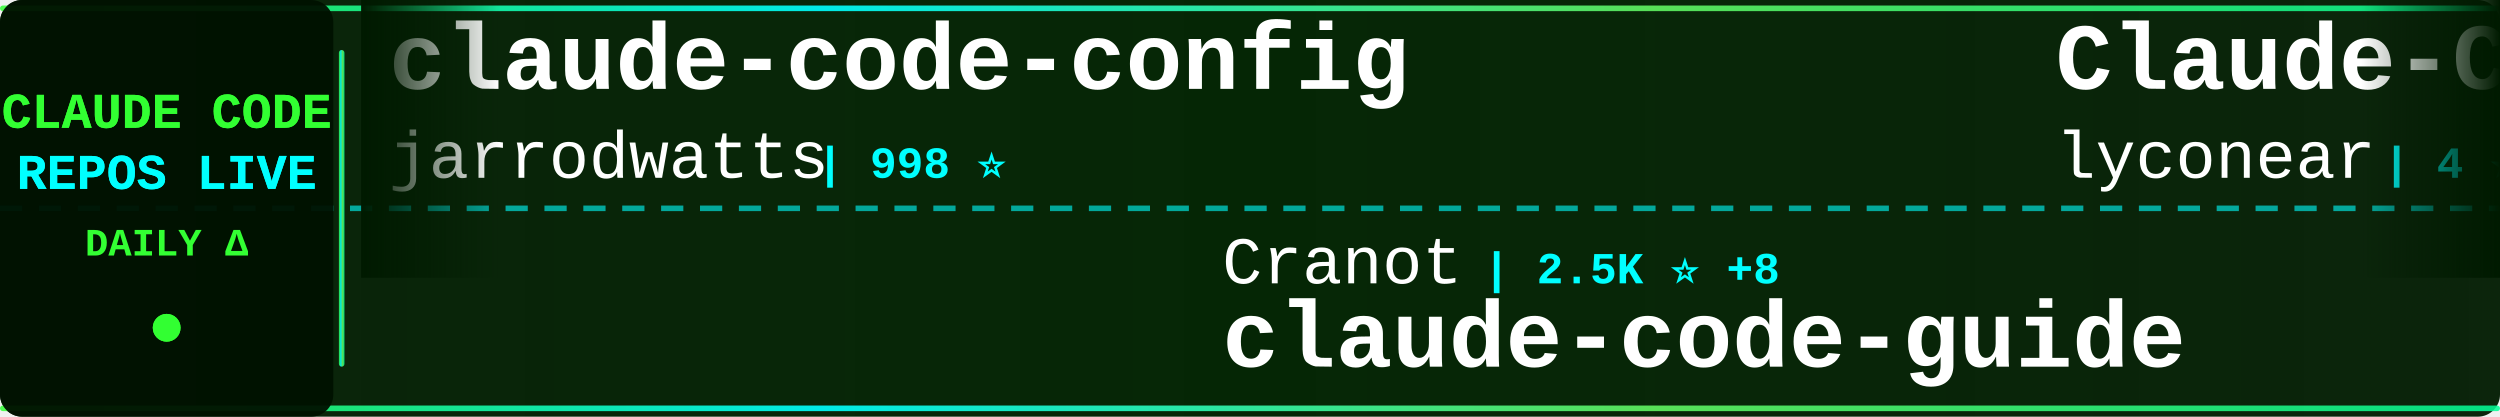
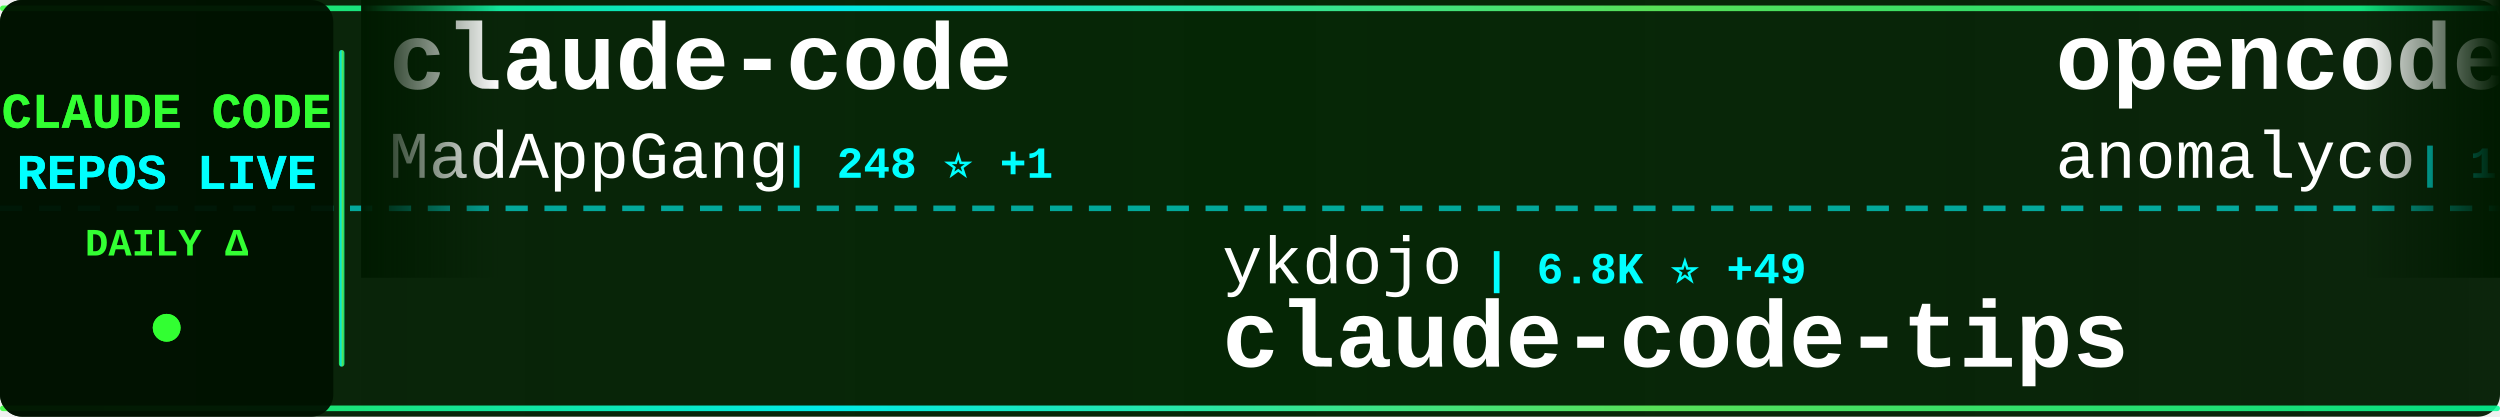
<svg xmlns="http://www.w3.org/2000/svg" width="900" height="150">
  <defs>
    <linearGradient id="tickerBg" x1="0%" y1="0%" x2="100%" y2="0%">
      <stop offset="0%" style="stop-color:#001a00;stop-opacity:0.95" />
      <stop offset="50%" style="stop-color:#002200;stop-opacity:0.98" />
      <stop offset="100%" style="stop-color:#001a00;stop-opacity:0.95" />
    </linearGradient>
    <linearGradient id="borderGrad" x1="0%" y1="0%" x2="100%" y2="0%">
      <stop offset="0%" style="stop-color:#33ff33;stop-opacity:0.85">
        <animate attributeName="stop-opacity" values="0.85;1;0.85" dur="2s" repeatCount="indefinite" />
      </stop>
      <stop offset="33%" style="stop-color:#00ffff;stop-opacity:0.9">
        <animate attributeName="stop-opacity" values="0.9;1;0.9" dur="2.2s" repeatCount="indefinite" />
      </stop>
      <stop offset="66%" style="stop-color:#66ff66;stop-opacity:0.85">
        <animate attributeName="stop-opacity" values="0.85;1;0.85" dur="1.8s" repeatCount="indefinite" />
      </stop>
      <stop offset="100%" style="stop-color:#00ff99;stop-opacity:0.85">
        <animate attributeName="stop-opacity" values="0.85;1;0.85" dur="2s" repeatCount="indefinite" />
      </stop>
    </linearGradient>
    <filter id="textGlow">
      <feGaussianBlur stdDeviation="0.1" result="coloredBlur" />
      <feMerge>
        <feMergeNode in="coloredBlur" />
        <feMergeNode in="SourceGraphic" />
      </feMerge>
    </filter>
    <filter id="metricGlow">
      <feGaussianBlur stdDeviation="0.2" result="coloredBlur" />
      <feMerge>
        <feMergeNode in="coloredBlur" />
        <feMergeNode in="SourceGraphic" />
      </feMerge>
    </filter>
    <linearGradient id="leftFade" x1="0%" y1="0%" x2="100%" y2="0%">
      <stop offset="0%" style="stop-color:#001a00;stop-opacity:1" />
      <stop offset="100%" style="stop-color:#001a00;stop-opacity:0" />
    </linearGradient>
    <linearGradient id="rightFade" x1="0%" y1="0%" x2="100%" y2="0%">
      <stop offset="0%" style="stop-color:#001a00;stop-opacity:0" />
      <stop offset="100%" style="stop-color:#001a00;stop-opacity:1" />
    </linearGradient>
  </defs>
  <rect width="900" height="150" fill="url(#tickerBg)" rx="8" />
  <rect x="0" y="2" width="900" height="2" fill="url(#borderGrad)" rx="1" />
  <rect x="0" y="146" width="900" height="2" fill="url(#borderGrad)" rx="1" />
  <line x1="0" y1="75" x2="900" y2="75" stroke="#00ffff" stroke-width="2" stroke-dasharray="8 6" opacity="0.6" />
  <rect x="0" y="0" width="120" height="150" fill="#001100" opacity="0.95" rx="8" />
  <text x="60" y="46" font-family="'Courier New', monospace" font-size="18" font-weight="bold" fill="#33ff33" text-anchor="middle" filter="url(#textGlow)">
    CLAUDE CODE
  </text>
  <text x="60" y="68" font-family="'Courier New', monospace" font-size="18" font-weight="bold" fill="#00ffff" text-anchor="middle" filter="url(#textGlow)">
    REPOS LIVE
  </text>
  <text x="60" y="92" font-family="'Courier New', monospace" font-size="14" font-weight="bold" fill="#33ff33" text-anchor="middle">
    DAILY Δ
  </text>
  <circle cx="60" cy="118" r="5" fill="#33ff33" filter="url(#metricGlow)">
    <animate attributeName="r" values="4;6;4" dur="1.5s" repeatCount="indefinite" />
    <animate attributeName="opacity" values="0.6;1;0.6" dur="1.5s" repeatCount="indefinite" />
  </circle>
  <rect x="122" y="18" width="2" height="114" fill="url(#borderGrad)" rx="1" />
  <clipPath id="tickerClip">
    <rect x="130" y="0" width="770" height="150" />
  </clipPath>
  <g clip-path="url(#tickerClip)">
    <g id="tickerItems">
      <animateTransform attributeName="transform" attributeType="XML" type="translate" from="0 0" to="-3000 0" dur="54s" repeatCount="indefinite" />
      <g transform="translate(0, 0)">
-         <text x="140" y="32" font-family="'Courier New', monospace" font-size="34" font-weight="bold" fill="#ffffff">claude-code-config</text>
-         <text x="140" y="64" font-family="'Courier New', monospace" font-size="24" font-weight="normal" fill="#ffffff" opacity="1.0">jarrodwatts</text>
-         <text x="294" y="64" font-family="'Courier New', monospace" font-size="16" font-weight="bold" fill="#00ffff"> | 998 ⭐</text>
+         <text x="140" y="32" font-family="'Courier New', monospace" font-size="34" font-weight="bold" fill="#ffffff">claude-code</text>
+         <text x="140" y="64" font-family="'Courier New', monospace" font-size="24" font-weight="normal" fill="#ffffff" opacity="1.0">MadAppGang</text>
+         <text x="282" y="64" font-family="'Courier New', monospace" font-size="16" font-weight="bold" fill="#00ffff"> | 248 ⭐ +1</text>
      </g>
      <g transform="translate(300, 0)">
-         <text x="140" y="102" font-family="'Courier New', monospace" font-size="24" font-weight="normal" fill="#ffffff" opacity="1.0">Cranot</text>
-         <text x="234" y="102" font-family="'Courier New', monospace" font-size="16" font-weight="bold" fill="#00ffff"> | 2.5K ⭐ +8</text>
-         <text x="140" y="132" font-family="'Courier New', monospace" font-size="34" font-weight="bold" fill="#ffffff">claude-code-guide</text>
+         <text x="140" y="102" font-family="'Courier New', monospace" font-size="24" font-weight="normal" fill="#ffffff" opacity="1.0">ykdojo</text>
+         <text x="234" y="102" font-family="'Courier New', monospace" font-size="16" font-weight="bold" fill="#00ffff"> | 6.8K ⭐ +49</text>
+         <text x="140" y="132" font-family="'Courier New', monospace" font-size="34" font-weight="bold" fill="#ffffff">claude-code-tips</text>
      </g>
      <g transform="translate(600, 0)">
-         <text x="140" y="32" font-family="'Courier New', monospace" font-size="34" font-weight="bold" fill="#ffffff">Claude-Code</text>
-         <text x="140" y="64" font-family="'Courier New', monospace" font-size="24" font-weight="normal" fill="#ffffff" opacity="1.0">lyconear</text>
-         <text x="258" y="64" font-family="'Courier New', monospace" font-size="16" font-weight="bold" fill="#00ffff"> | 4 ⭐</text>
+         <text x="140" y="32" font-family="'Courier New', monospace" font-size="34" font-weight="bold" fill="#ffffff">opencode</text>
+         <text x="140" y="64" font-family="'Courier New', monospace" font-size="24" font-weight="normal" fill="#ffffff" opacity="1.0">anomalyco</text>
+         <text x="270" y="64" font-family="'Courier New', monospace" font-size="16" font-weight="bold" fill="#00ffff"> | 131.1K ⭐ +625</text>
      </g>
      <g transform="translate(900, 0)">
+         <text x="140" y="102" font-family="'Courier New', monospace" font-size="24" font-weight="normal" fill="#ffffff" opacity="1.0">rizethereum</text>
+         <text x="294" y="102" font-family="'Courier New', monospace" font-size="16" font-weight="bold" fill="#00ffff"> | 1.8K ⭐ +1</text>
+         <text x="140" y="132" font-family="'Courier New', monospace" font-size="34" font-weight="bold" fill="#ffffff">claude-code-requirements...</text>
+       </g>
+       <g transform="translate(1200, 0)">
+         <text x="140" y="32" font-family="'Courier New', monospace" font-size="34" font-weight="bold" fill="#ffffff">cc-switch</text>
+         <text x="140" y="64" font-family="'Courier New', monospace" font-size="24" font-weight="normal" fill="#ffffff" opacity="1.0">farion1231</text>
+         <text x="282" y="64" font-family="'Courier New', monospace" font-size="16" font-weight="bold" fill="#00ffff"> | 34.2K ⭐ +557</text>
+       </g>
+       <g transform="translate(1500, 0)">
        <text x="140" y="102" font-family="'Courier New', monospace" font-size="24" font-weight="normal" fill="#ffffff" opacity="1.0">catlog22</text>
        <text x="258" y="102" font-family="'Courier New', monospace" font-size="16" font-weight="bold" fill="#00ffff"> | 1.6K ⭐ +12</text>
        <text x="140" y="132" font-family="'Courier New', monospace" font-size="34" font-weight="bold" fill="#ffffff">Claude-Code-Workflow</text>
      </g>
-       <g transform="translate(1200, 0)">
-         <text x="140" y="32" font-family="'Courier New', monospace" font-size="34" font-weight="bold" fill="#ffffff">claude-code-reverse</text>
-         <text x="140" y="64" font-family="'Courier New', monospace" font-size="24" font-weight="normal" fill="#ffffff" opacity="1.0">Yuyz0112</text>
-         <text x="258" y="64" font-family="'Courier New', monospace" font-size="16" font-weight="bold" fill="#00ffff"> | 2.3K ⭐ +11</text>
-       </g>
-       <g transform="translate(1500, 0)">
-         <text x="140" y="102" font-family="'Courier New', monospace" font-size="24" font-weight="normal" fill="#ffffff" opacity="1.0">shareAI-lab</text>
-         <text x="294" y="102" font-family="'Courier New', monospace" font-size="16" font-weight="bold" fill="#00ffff"> | 39.9K ⭐ +1.1K</text>
-         <text x="140" y="132" font-family="'Courier New', monospace" font-size="34" font-weight="bold" fill="#ffffff">learn-claude-code</text>
-       </g>
      <g transform="translate(1800, 0)">
-         <text x="140" y="32" font-family="'Courier New', monospace" font-size="34" font-weight="bold" fill="#ffffff">claude-code-requirements...</text>
-         <text x="140" y="64" font-family="'Courier New', monospace" font-size="24" font-weight="normal" fill="#ffffff" opacity="1.0">rizethereum</text>
-         <text x="294" y="64" font-family="'Courier New', monospace" font-size="16" font-weight="bold" fill="#00ffff"> | 1.8K ⭐</text>
+         <text x="140" y="32" font-family="'Courier New', monospace" font-size="34" font-weight="bold" fill="#ffffff">claude-code-tresor</text>
+         <text x="140" y="64" font-family="'Courier New', monospace" font-size="24" font-weight="normal" fill="#ffffff" opacity="1.0">alirezarezvani</text>
+         <text x="330" y="64" font-family="'Courier New', monospace" font-size="16" font-weight="bold" fill="#00ffff"> | 648 ⭐ +5</text>
      </g>
      <g transform="translate(2100, 0)">
-         <text x="140" y="102" font-family="'Courier New', monospace" font-size="24" font-weight="normal" fill="#ffffff" opacity="1.0">disler</text>
-         <text x="234" y="102" font-family="'Courier New', monospace" font-size="16" font-weight="bold" fill="#00ffff"> | 554 ⭐ +3</text>
-         <text x="140" y="132" font-family="'Courier New', monospace" font-size="34" font-weight="bold" fill="#ffffff">pi-vs-claude-code</text>
+         <text x="140" y="102" font-family="'Courier New', monospace" font-size="24" font-weight="normal" fill="#ffffff" opacity="1.0">timothywarner-org</text>
+         <text x="366" y="102" font-family="'Courier New', monospace" font-size="16" font-weight="bold" fill="#00ffff"> | 204 ⭐</text>
+         <text x="140" y="132" font-family="'Courier New', monospace" font-size="34" font-weight="bold" fill="#ffffff">claude-code</text>
      </g>
      <g transform="translate(2400, 0)">
-         <text x="140" y="32" font-family="'Courier New', monospace" font-size="34" font-weight="bold" fill="#ffffff">oh-my-claudecode</text>
-         <text x="140" y="64" font-family="'Courier New', monospace" font-size="24" font-weight="normal" fill="#ffffff" opacity="1.0">Yeachan-Heo</text>
-         <text x="294" y="64" font-family="'Courier New', monospace" font-size="16" font-weight="bold" fill="#00ffff"> | 12.8K ⭐ +1.1K</text>
+         <text x="140" y="32" font-family="'Courier New', monospace" font-size="34" font-weight="bold" fill="#ffffff">awesome-claude-code-plug...</text>
+         <text x="140" y="64" font-family="'Courier New', monospace" font-size="24" font-weight="normal" fill="#ffffff" opacity="1.0">ccplugins</text>
+         <text x="270" y="64" font-family="'Courier New', monospace" font-size="16" font-weight="bold" fill="#00ffff"> | 647 ⭐ +1</text>
      </g>
      <g transform="translate(2700, 0)">
-         <text x="140" y="102" font-family="'Courier New', monospace" font-size="24" font-weight="normal" fill="#ffffff" opacity="1.0">Pimzino</text>
-         <text x="246" y="102" font-family="'Courier New', monospace" font-size="16" font-weight="bold" fill="#00ffff"> | 3.6K ⭐ +1</text>
-         <text x="140" y="132" font-family="'Courier New', monospace" font-size="34" font-weight="bold" fill="#ffffff">claude-code-spec-workflo...</text>
+         <text x="140" y="102" font-family="'Courier New', monospace" font-size="24" font-weight="normal" fill="#ffffff" opacity="1.0">PleasePrompto</text>
+         <text x="318" y="102" font-family="'Courier New', monospace" font-size="16" font-weight="bold" fill="#00ffff"> | 5.1K ⭐ +95</text>
+         <text x="140" y="132" font-family="'Courier New', monospace" font-size="34" font-weight="bold" fill="#ffffff">notebooklm-skill</text>
      </g>
      <g transform="translate(3000, 0)">
-         <text x="140" y="32" font-family="'Courier New', monospace" font-size="34" font-weight="bold" fill="#ffffff">claude-code-config</text>
-         <text x="140" y="64" font-family="'Courier New', monospace" font-size="24" font-weight="normal" fill="#ffffff" opacity="1.0">jarrodwatts</text>
-         <text x="294" y="64" font-family="'Courier New', monospace" font-size="16" font-weight="bold" fill="#00ffff"> | 998 ⭐</text>
+         <text x="140" y="32" font-family="'Courier New', monospace" font-size="34" font-weight="bold" fill="#ffffff">claude-code</text>
+         <text x="140" y="64" font-family="'Courier New', monospace" font-size="24" font-weight="normal" fill="#ffffff" opacity="1.0">MadAppGang</text>
+         <text x="282" y="64" font-family="'Courier New', monospace" font-size="16" font-weight="bold" fill="#00ffff"> | 248 ⭐ +1</text>
      </g>
      <g transform="translate(3300, 0)">
-         <text x="140" y="102" font-family="'Courier New', monospace" font-size="24" font-weight="normal" fill="#ffffff" opacity="1.0">Cranot</text>
-         <text x="234" y="102" font-family="'Courier New', monospace" font-size="16" font-weight="bold" fill="#00ffff"> | 2.5K ⭐ +8</text>
-         <text x="140" y="132" font-family="'Courier New', monospace" font-size="34" font-weight="bold" fill="#ffffff">claude-code-guide</text>
+         <text x="140" y="102" font-family="'Courier New', monospace" font-size="24" font-weight="normal" fill="#ffffff" opacity="1.0">ykdojo</text>
+         <text x="234" y="102" font-family="'Courier New', monospace" font-size="16" font-weight="bold" fill="#00ffff"> | 6.8K ⭐ +49</text>
+         <text x="140" y="132" font-family="'Courier New', monospace" font-size="34" font-weight="bold" fill="#ffffff">claude-code-tips</text>
      </g>
      <g transform="translate(3600, 0)">
-         <text x="140" y="32" font-family="'Courier New', monospace" font-size="34" font-weight="bold" fill="#ffffff">Claude-Code</text>
-         <text x="140" y="64" font-family="'Courier New', monospace" font-size="24" font-weight="normal" fill="#ffffff" opacity="1.0">lyconear</text>
-         <text x="258" y="64" font-family="'Courier New', monospace" font-size="16" font-weight="bold" fill="#00ffff"> | 4 ⭐</text>
+         <text x="140" y="32" font-family="'Courier New', monospace" font-size="34" font-weight="bold" fill="#ffffff">opencode</text>
+         <text x="140" y="64" font-family="'Courier New', monospace" font-size="24" font-weight="normal" fill="#ffffff" opacity="1.0">anomalyco</text>
+         <text x="270" y="64" font-family="'Courier New', monospace" font-size="16" font-weight="bold" fill="#00ffff"> | 131.1K ⭐ +625</text>
      </g>
      <g transform="translate(3900, 0)">
-         <text x="140" y="102" font-family="'Courier New', monospace" font-size="24" font-weight="normal" fill="#ffffff" opacity="1.0">catlog22</text>
-         <text x="258" y="102" font-family="'Courier New', monospace" font-size="16" font-weight="bold" fill="#00ffff"> | 1.6K ⭐ +12</text>
-         <text x="140" y="132" font-family="'Courier New', monospace" font-size="34" font-weight="bold" fill="#ffffff">Claude-Code-Workflow</text>
+         <text x="140" y="102" font-family="'Courier New', monospace" font-size="24" font-weight="normal" fill="#ffffff" opacity="1.0">rizethereum</text>
+         <text x="294" y="102" font-family="'Courier New', monospace" font-size="16" font-weight="bold" fill="#00ffff"> | 1.8K ⭐ +1</text>
+         <text x="140" y="132" font-family="'Courier New', monospace" font-size="34" font-weight="bold" fill="#ffffff">claude-code-requirements...</text>
      </g>
    </g>
  </g>
  <rect x="130" y="0" width="50" height="100" fill="url(#leftFade)" />
  <rect x="850" y="0" width="50" height="100" fill="url(#rightFade)" />
</svg>
